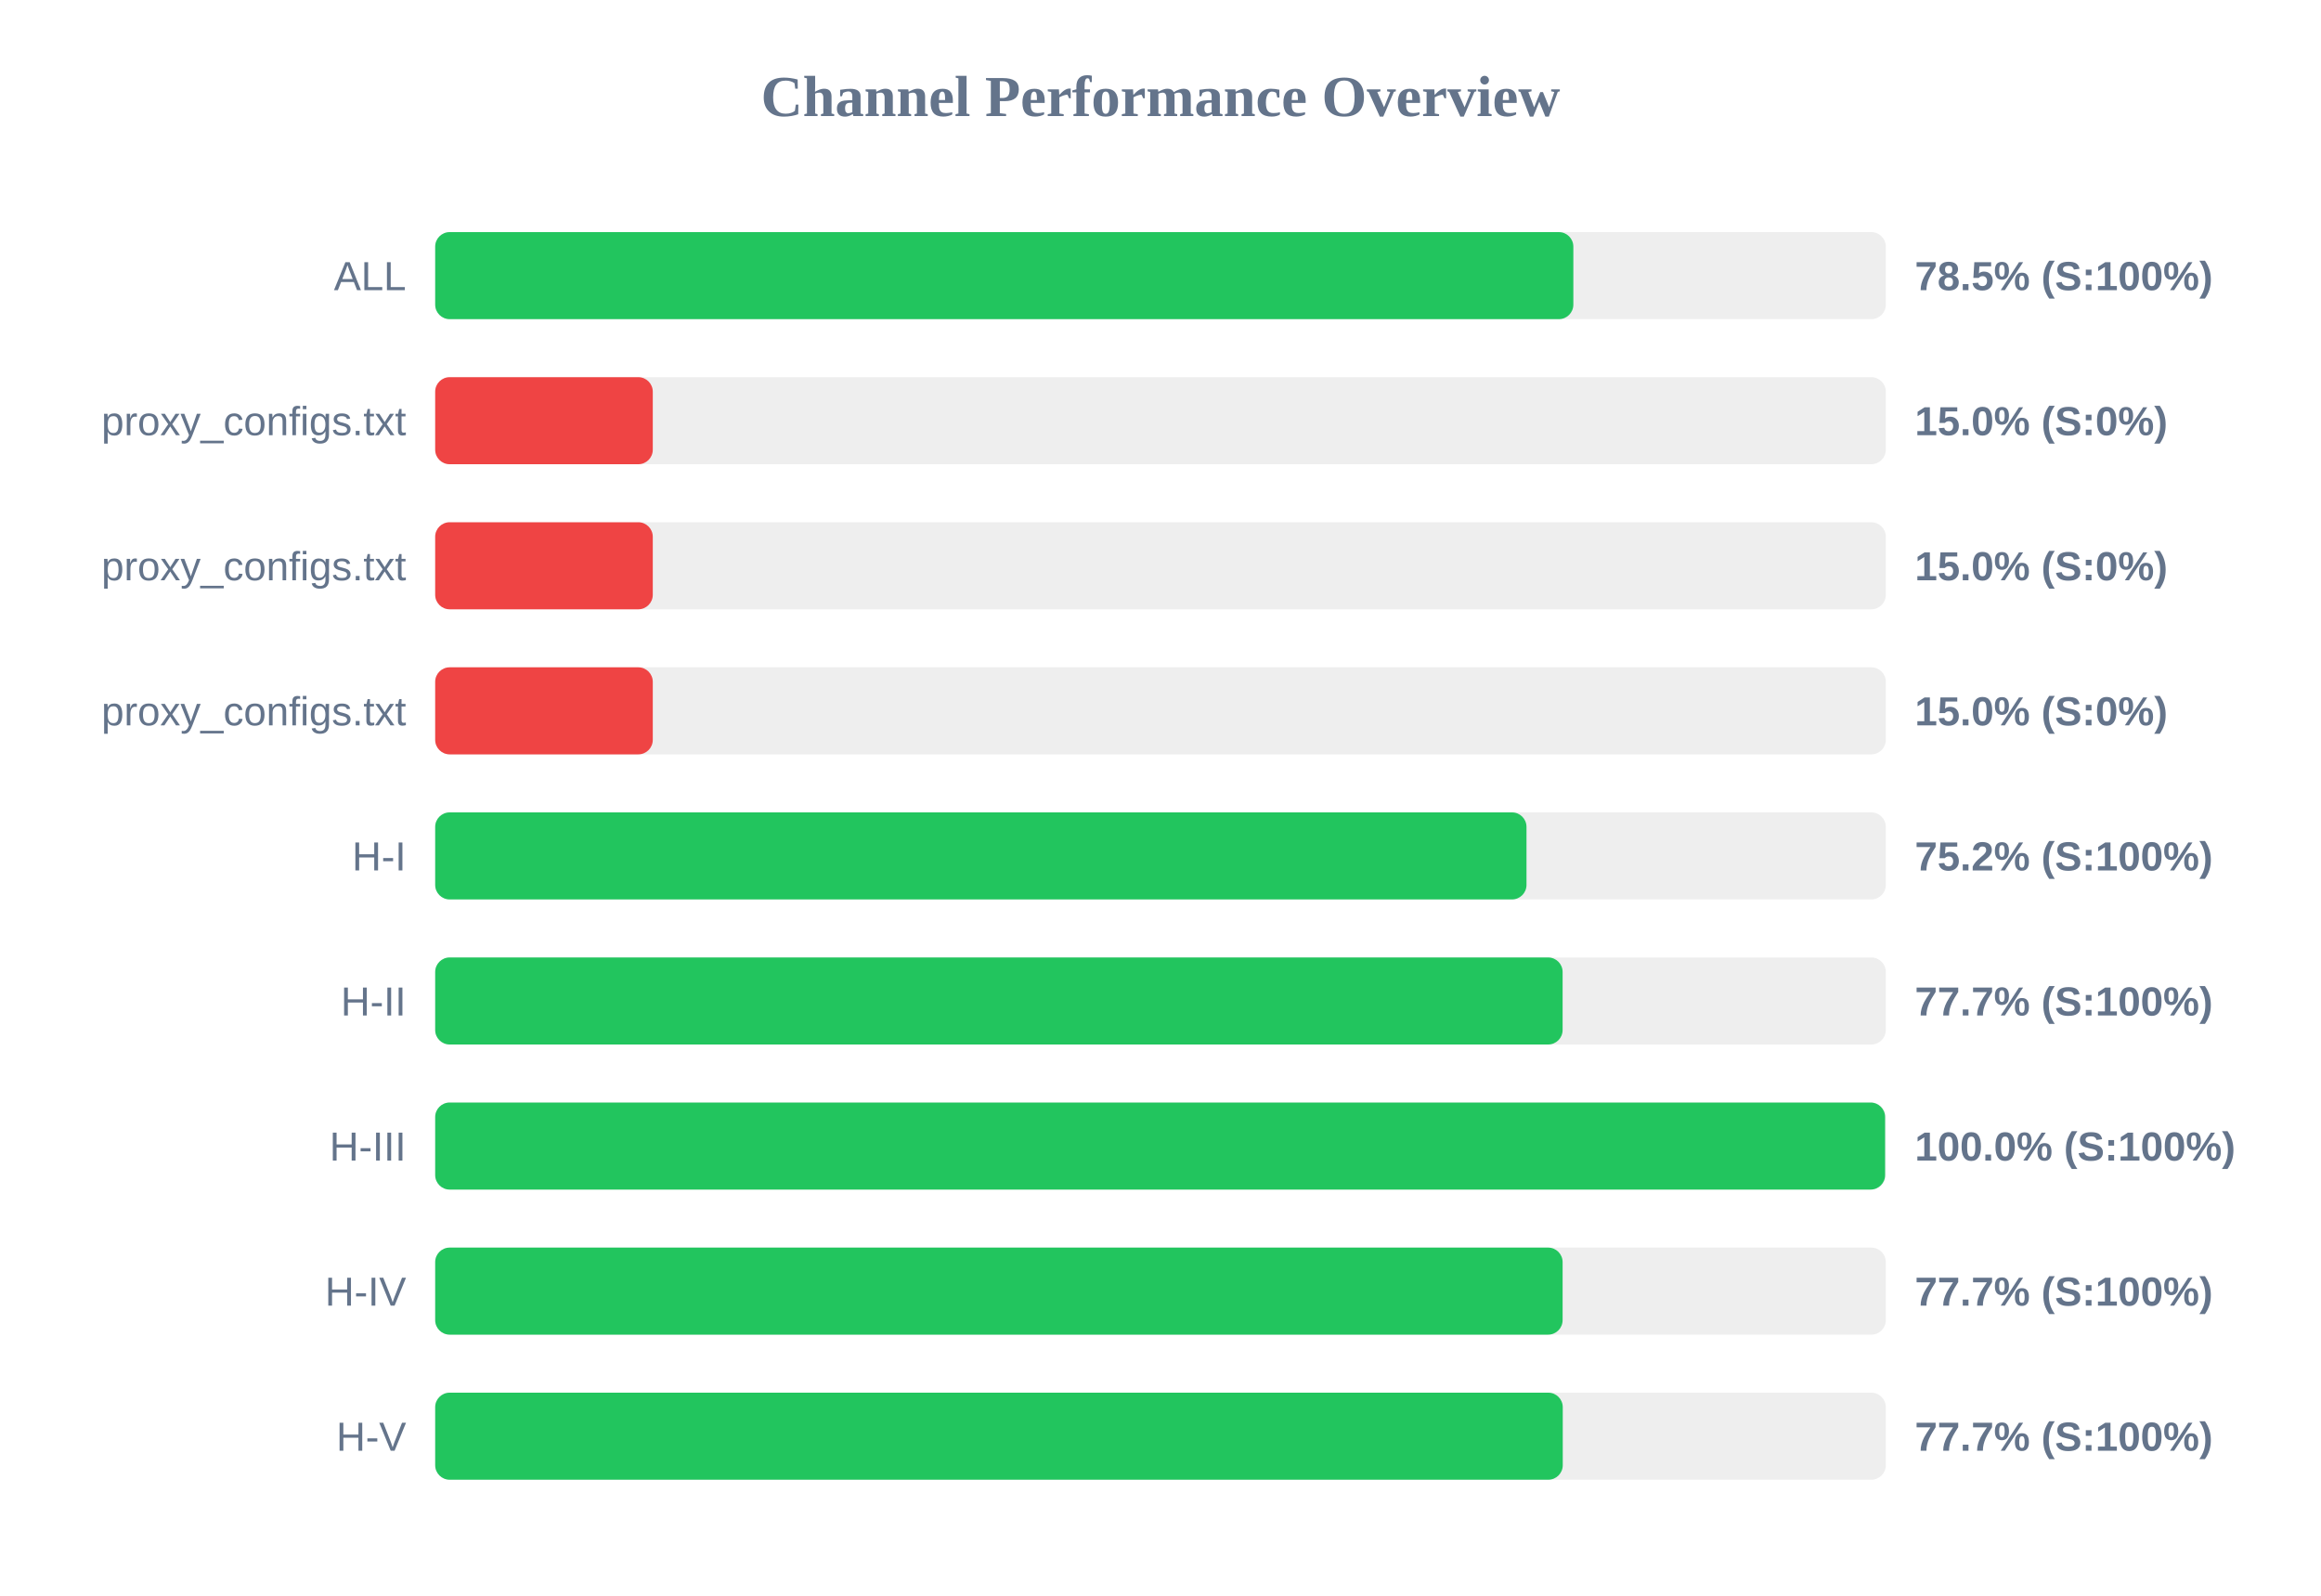
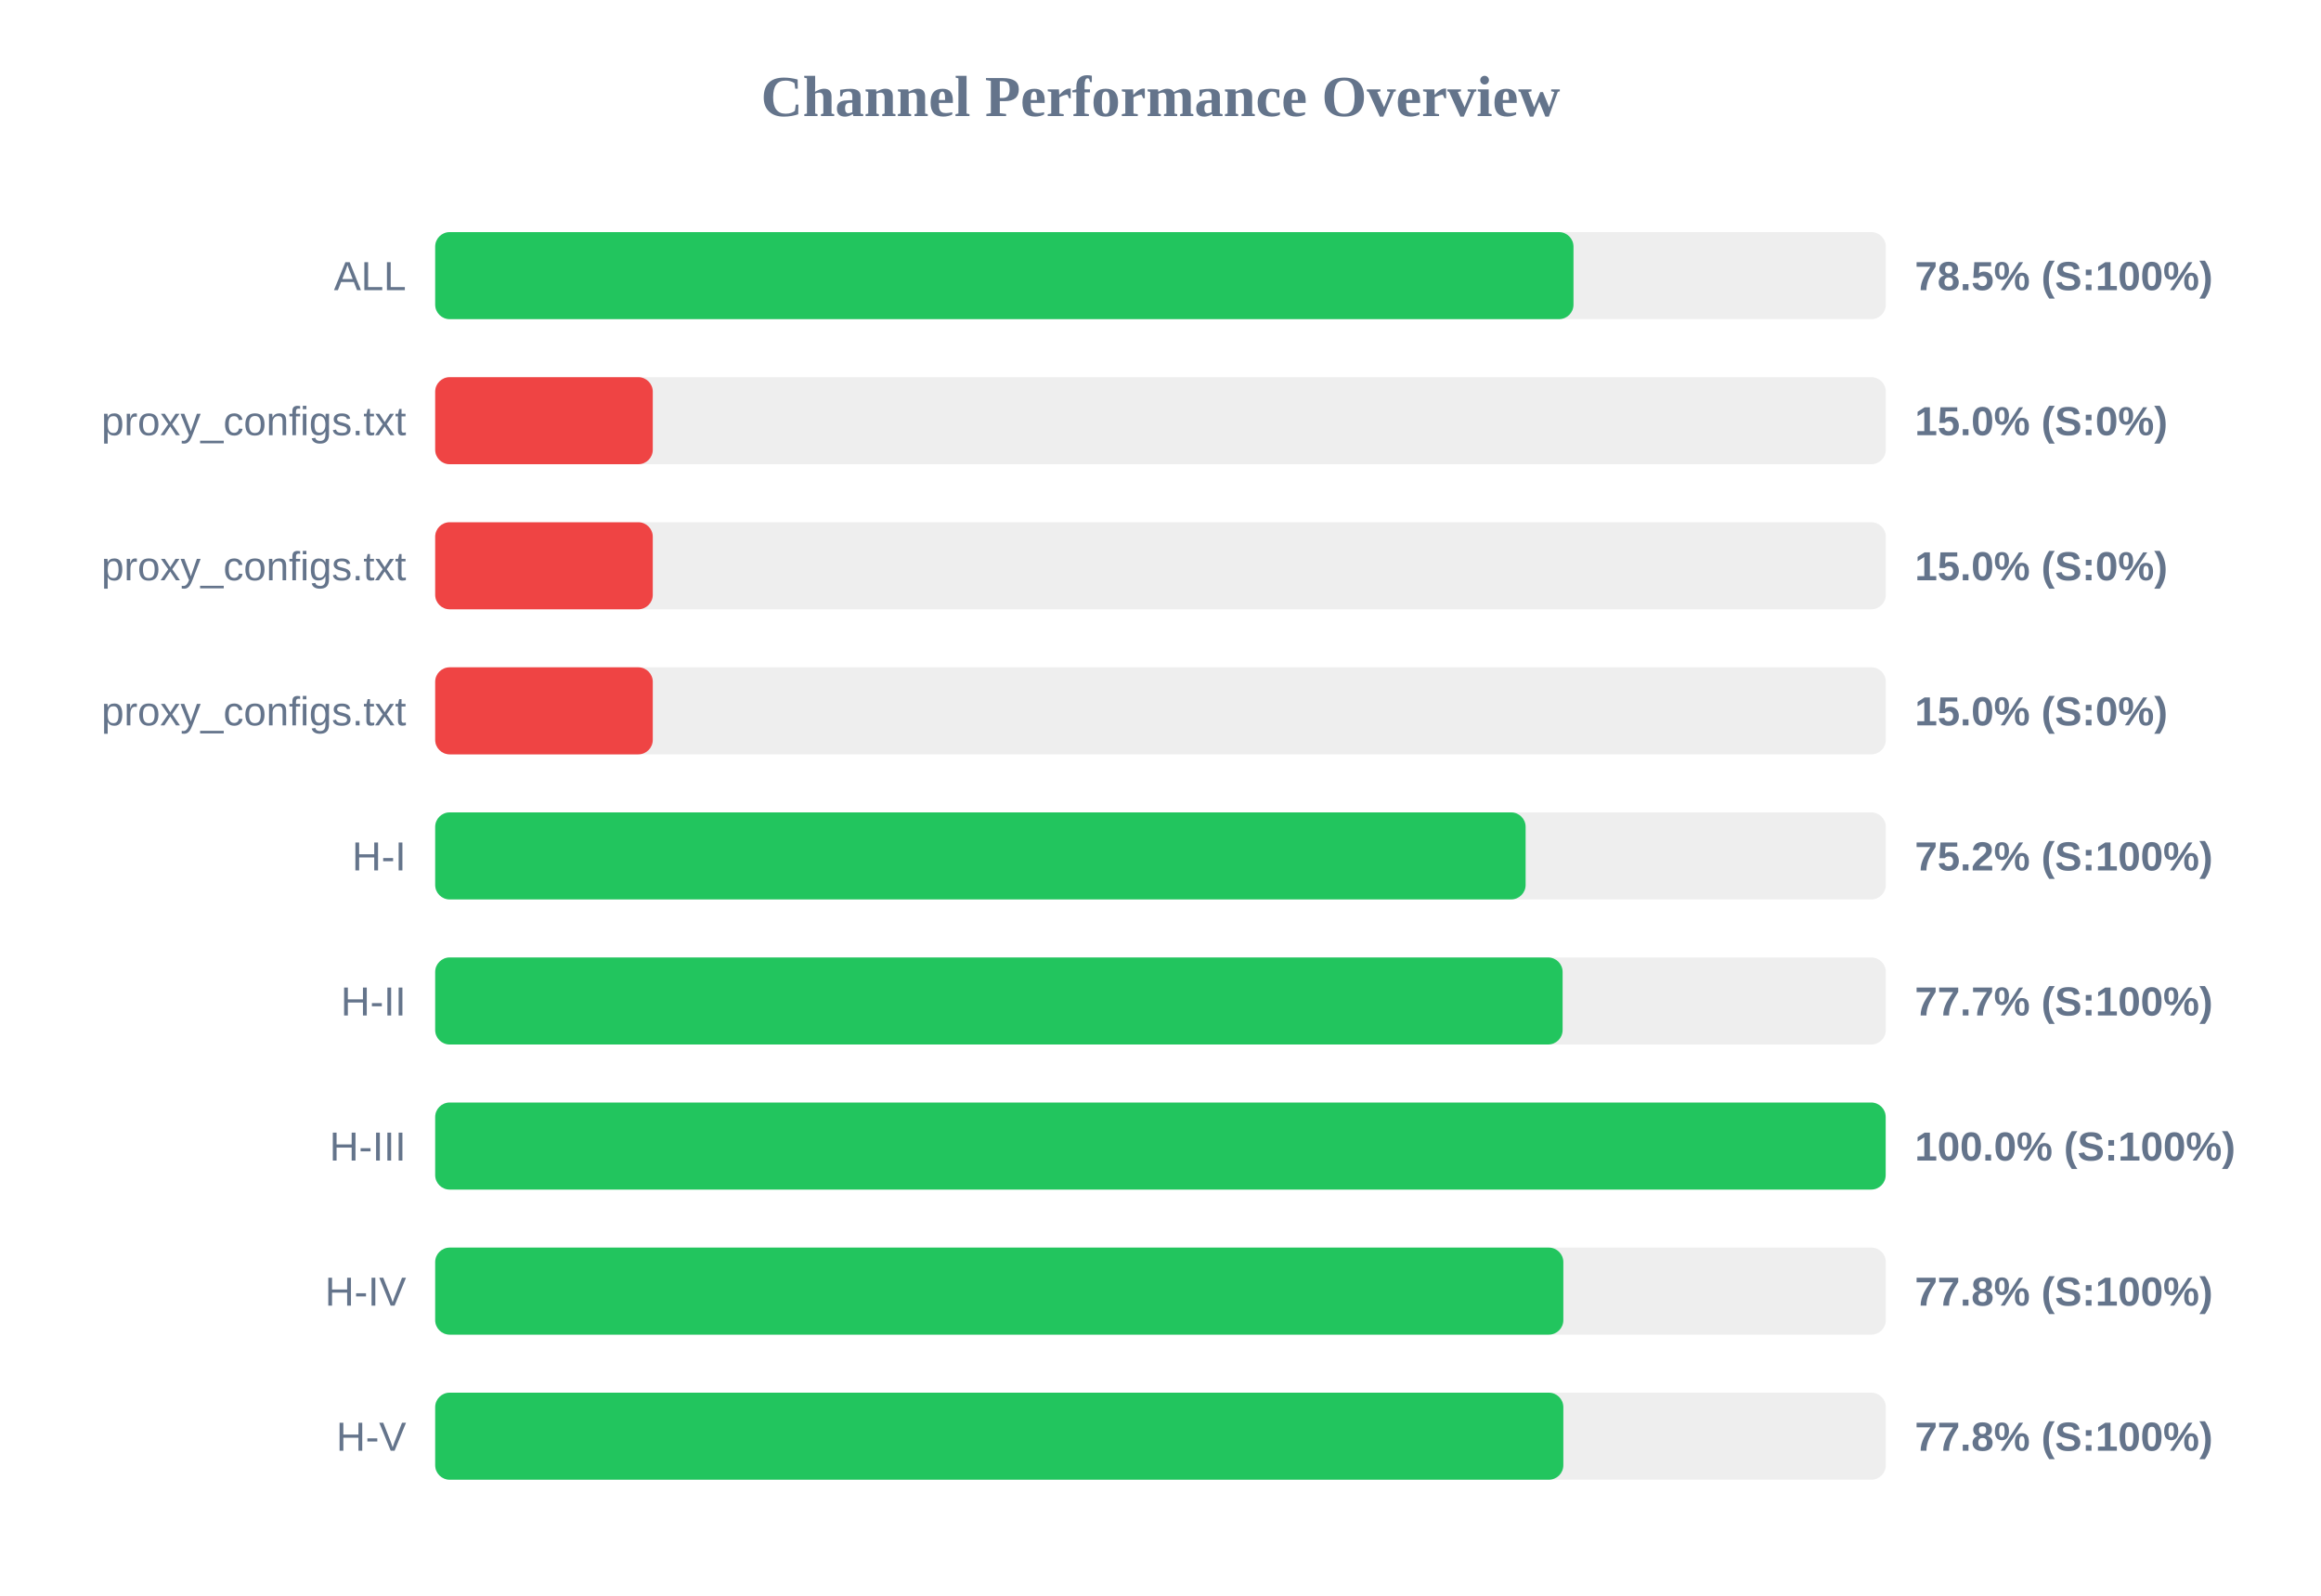
<svg xmlns="http://www.w3.org/2000/svg" width="800" height="550" version="1.1">
  <style>
        .row { font: 14px Arial; fill: #64748b; }
        .score { font: bold 14px Arial; fill: #64748b; }
    </style>
  <text x="400" y="40" text-anchor="middle" font-size="20px" font-weight="bold" fill="#64748b">Channel Performance Overview</text>
  <rect x="150" y="80" width="500" height="30" fill="#eee" rx="5" />
-   <rect x="150" y="80" width="392.3" height="30" fill="#22c55e" rx="5" />
+   <rect x="150" y="80" width="392.35" height="30" fill="#22c55e" rx="5" />
  <text x="140" y="100" text-anchor="end" class="row">ALL</text>
  <text x="660" y="100" text-anchor="start" class="score">78.5% (S:100%)</text>
  <rect x="150" y="130" width="500" height="30" fill="#eee" rx="5" />
  <rect x="150" y="130" width="75.0" height="30" fill="#ef4444" rx="5" />
  <text x="140" y="150" text-anchor="end" class="row">proxy_configs.txt</text>
  <text x="660" y="150" text-anchor="start" class="score">15.0% (S:0%)</text>
  <rect x="150" y="180" width="500" height="30" fill="#eee" rx="5" />
  <rect x="150" y="180" width="75.0" height="30" fill="#ef4444" rx="5" />
  <text x="140" y="200" text-anchor="end" class="row">proxy_configs.txt</text>
  <text x="660" y="200" text-anchor="start" class="score">15.0% (S:0%)</text>
  <rect x="150" y="230" width="500" height="30" fill="#eee" rx="5" />
  <rect x="150" y="230" width="75.0" height="30" fill="#ef4444" rx="5" />
  <text x="140" y="250" text-anchor="end" class="row">proxy_configs.txt</text>
  <text x="660" y="250" text-anchor="start" class="score">15.0% (S:0%)</text>
  <rect x="150" y="280" width="500" height="30" fill="#eee" rx="5" />
-   <rect x="150" y="280" width="376.15" height="30" fill="#22c55e" rx="5" />
+   <rect x="150" y="280" width="375.85" height="30" fill="#22c55e" rx="5" />
  <text x="140" y="300" text-anchor="end" class="row">H-I</text>
  <text x="660" y="300" text-anchor="start" class="score">75.2% (S:100%)</text>
  <rect x="150" y="330" width="500" height="30" fill="#eee" rx="5" />
  <rect x="150" y="330" width="388.6" height="30" fill="#22c55e" rx="5" />
  <text x="140" y="350" text-anchor="end" class="row">H-II</text>
  <text x="660" y="350" text-anchor="start" class="score">77.7% (S:100%)</text>
  <rect x="150" y="380" width="500" height="30" fill="#eee" rx="5" />
-   <rect x="150" y="380" width="499.75" height="30" fill="#22c55e" rx="5" />
+   <rect x="150" y="380" width="499.95" height="30" fill="#22c55e" rx="5" />
  <text x="140" y="400" text-anchor="end" class="row">H-III</text>
  <text x="660" y="400" text-anchor="start" class="score">100.0% (S:100%)</text>
  <rect x="150" y="430" width="500" height="30" fill="#eee" rx="5" />
-   <rect x="150" y="430" width="388.6" height="30" fill="#22c55e" rx="5" />
+   <rect x="150" y="430" width="388.85" height="30" fill="#22c55e" rx="5" />
  <text x="140" y="450" text-anchor="end" class="row">H-IV</text>
-   <text x="660" y="450" text-anchor="start" class="score">77.7% (S:100%)</text>
+   <text x="660" y="450" text-anchor="start" class="score">77.8% (S:100%)</text>
  <rect x="150" y="480" width="500" height="30" fill="#eee" rx="5" />
-   <rect x="150" y="480" width="388.65" height="30" fill="#22c55e" rx="5" />
+   <rect x="150" y="480" width="388.85" height="30" fill="#22c55e" rx="5" />
  <text x="140" y="500" text-anchor="end" class="row">H-V</text>
-   <text x="660" y="500" text-anchor="start" class="score">77.7% (S:100%)</text>
+   <text x="660" y="500" text-anchor="start" class="score">77.8% (S:100%)</text>
</svg>
